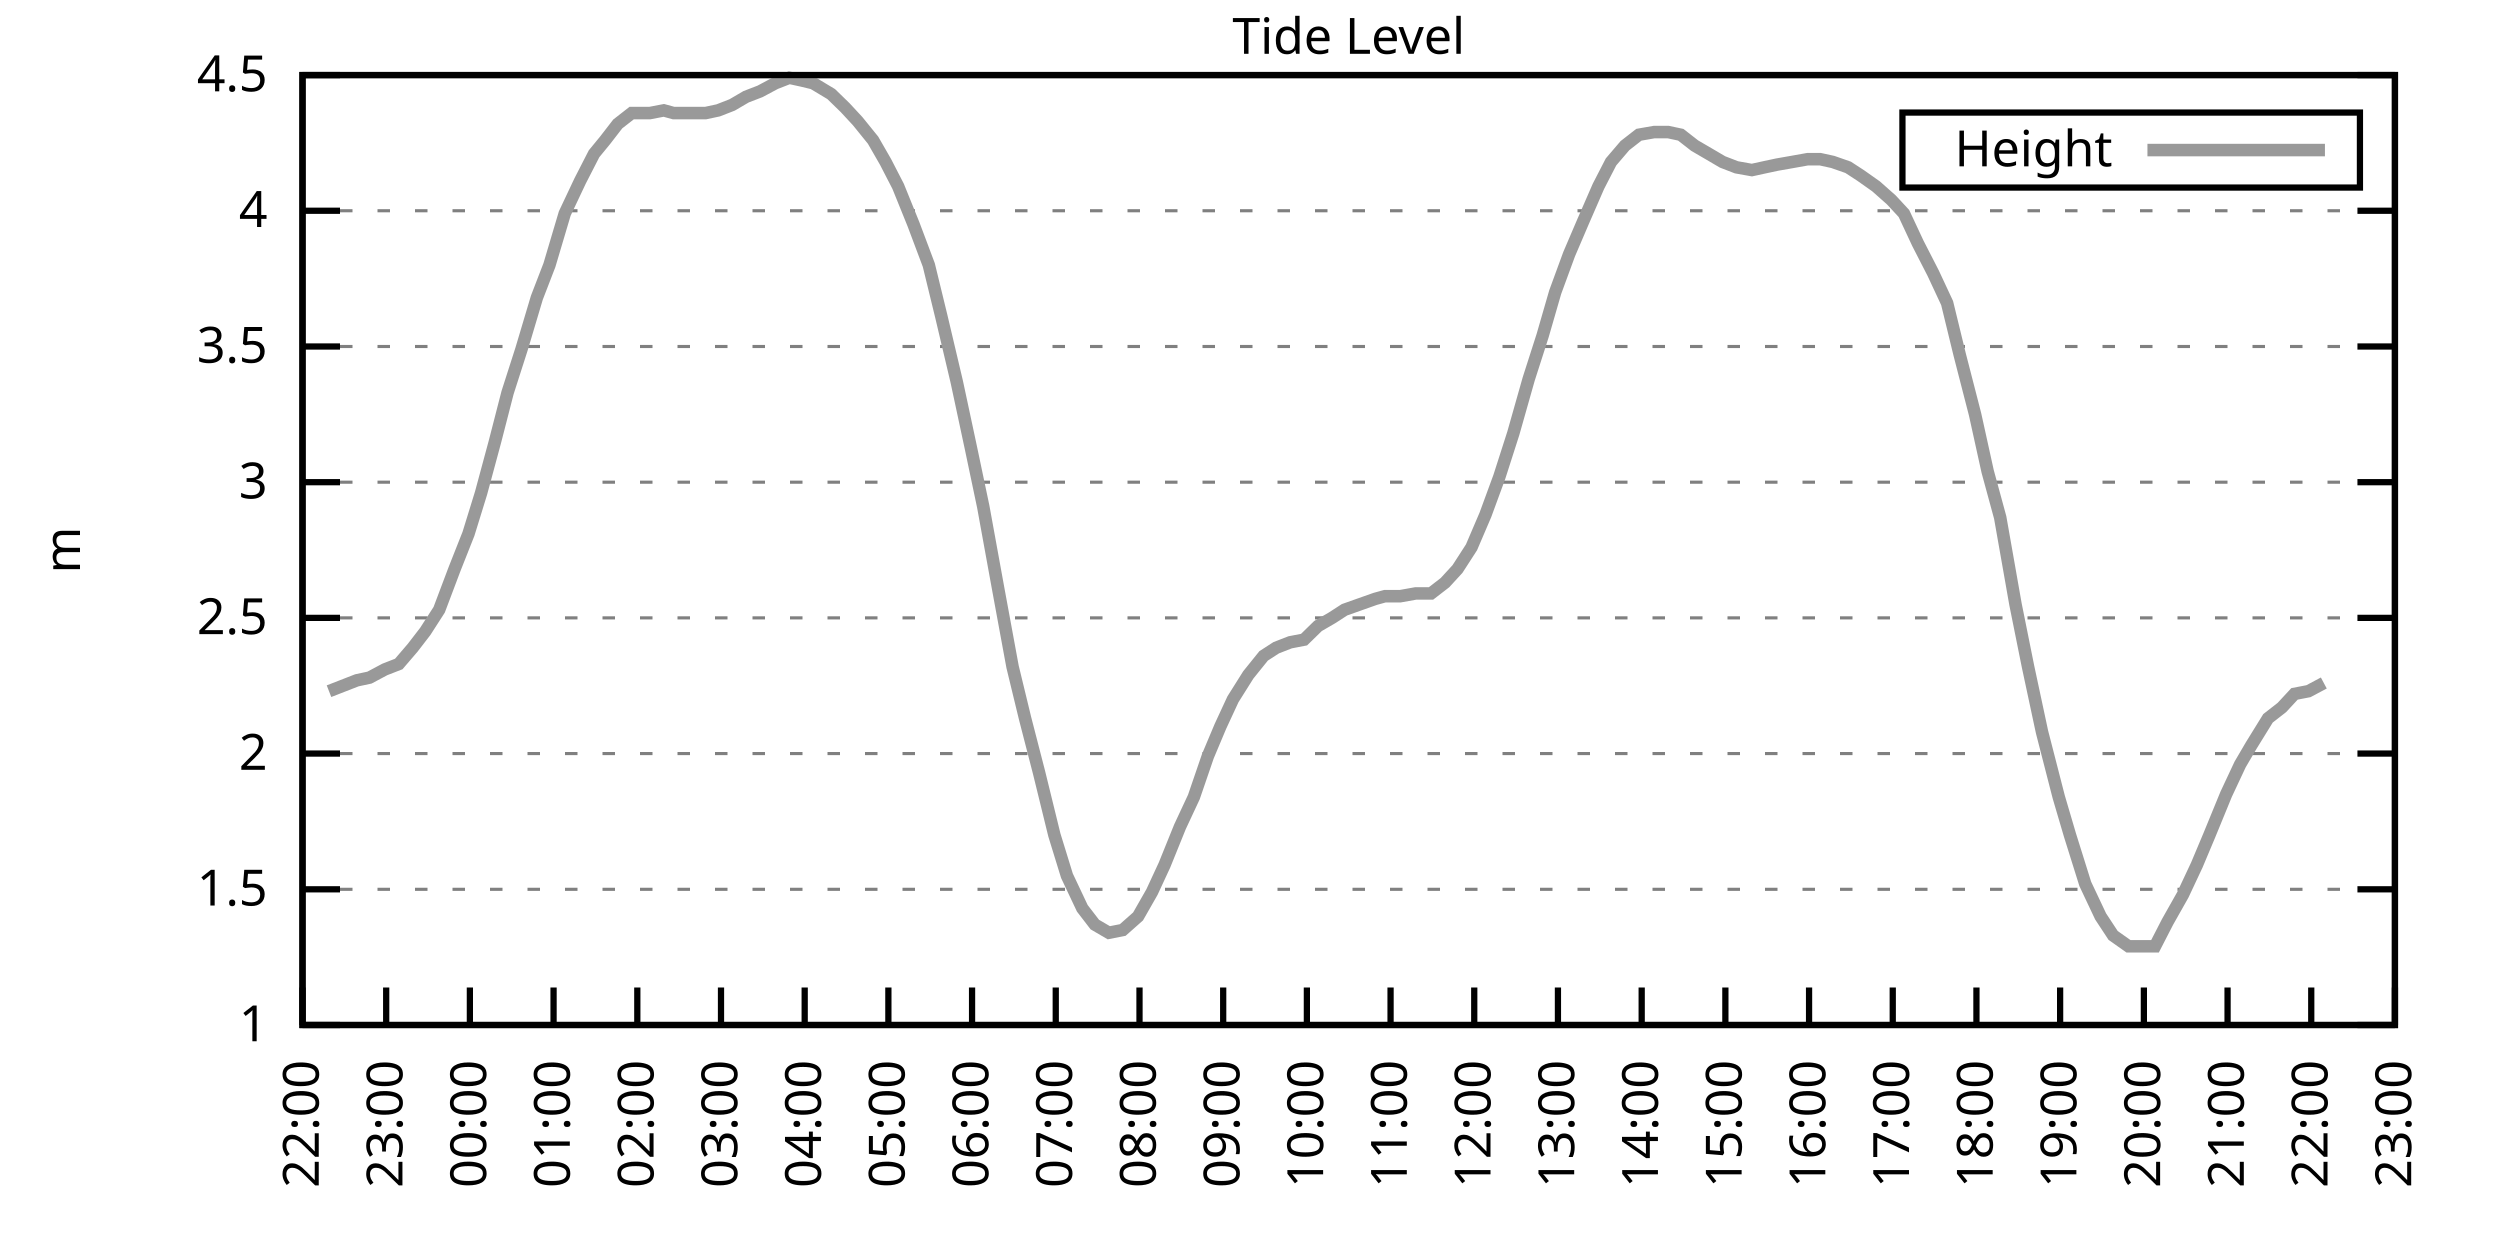
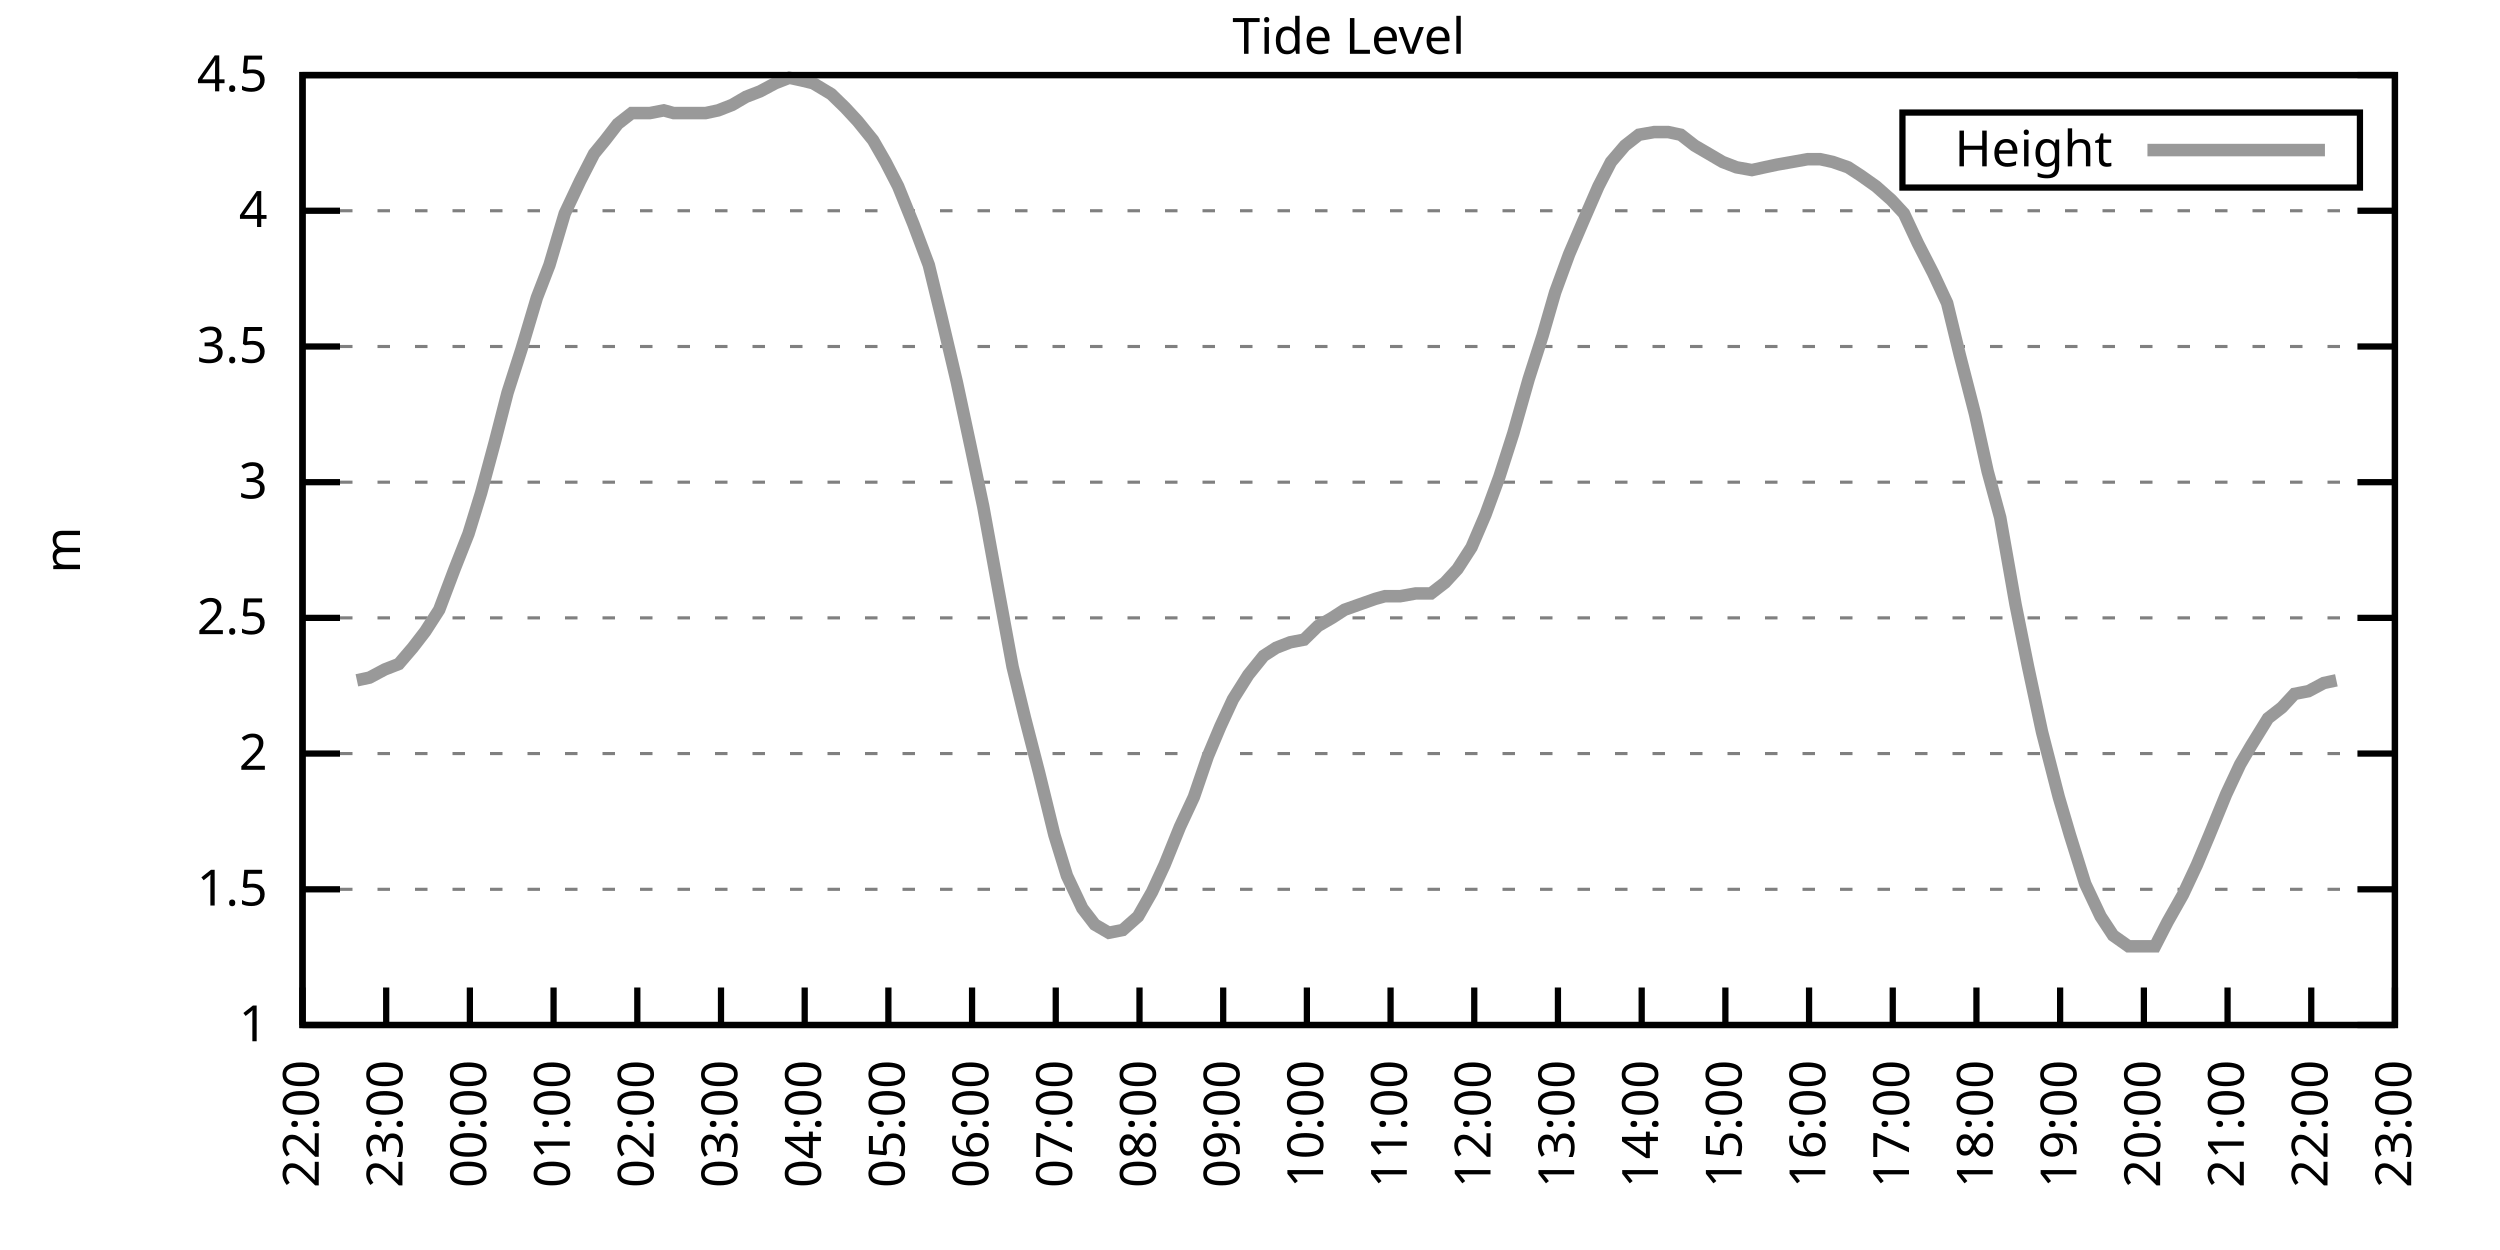
<svg xmlns="http://www.w3.org/2000/svg" xmlns:xlink="http://www.w3.org/1999/xlink" width="400" height="200" viewBox="0 0 400 200">
  <g id="gnuplot_canvas">
    <rect x="0" y="0" width="400" height="200" fill="none" />
    <defs>
      <circle id="gpDot" r="0.5" stroke-width="0.5" stroke="currentColor" />
      <path id="gpPt0" stroke-width="0.333" stroke="currentColor" d="M-1,0 h2 M0,-1 v2" />
      <path id="gpPt1" stroke-width="0.333" stroke="currentColor" d="M-1,-1 L1,1 M1,-1 L-1,1" />
      <path id="gpPt2" stroke-width="0.333" stroke="currentColor" d="M-1,0 L1,0 M0,-1 L0,1 M-1,-1 L1,1 M-1,1 L1,-1" />
      <rect id="gpPt3" stroke-width="0.333" stroke="currentColor" x="-1" y="-1" width="2" height="2" />
      <rect id="gpPt4" stroke-width="0.333" stroke="currentColor" fill="currentColor" x="-1" y="-1" width="2" height="2" />
      <circle id="gpPt5" stroke-width="0.333" stroke="currentColor" cx="0" cy="0" r="1" />
      <use xlink:href="#gpPt5" id="gpPt6" fill="currentColor" stroke="none" />
      <path id="gpPt7" stroke-width="0.333" stroke="currentColor" d="M0,-1.33 L-1.33,0.67 L1.33,0.67 z" />
      <use xlink:href="#gpPt7" id="gpPt8" fill="currentColor" stroke="none" />
      <use xlink:href="#gpPt7" id="gpPt9" stroke="currentColor" transform="rotate(180)" />
      <use xlink:href="#gpPt9" id="gpPt10" fill="currentColor" stroke="none" />
      <use xlink:href="#gpPt3" id="gpPt11" stroke="currentColor" transform="rotate(45)" />
      <use xlink:href="#gpPt11" id="gpPt12" fill="currentColor" stroke="none" />
      <path id="gpPt13" stroke-width="0.333" stroke="currentColor" d="M0,1.330 L1.265,0.411 L0.782,-1.067 L-0.782,-1.076 L-1.265,0.411 z" />
      <use xlink:href="#gpPt13" id="gpPt14" fill="currentColor" stroke="none" />
      <filter id="textbox" filterUnits="objectBoundingBox" x="0" y="0" height="1" width="1">
        <feFlood flood-color="white" flood-opacity="1" result="bgnd" />
        <feComposite in="SourceGraphic" in2="bgnd" operator="atop" />
      </filter>
      <filter id="greybox" filterUnits="objectBoundingBox" x="0" y="0" height="1" width="1">
        <feFlood flood-color="lightgrey" flood-opacity="1" result="grey" />
        <feComposite in="SourceGraphic" in2="grey" operator="atop" />
      </filter>
    </defs>
    <g fill="none" color="white" stroke="currentColor" stroke-width="1.00" stroke-linecap="butt" stroke-linejoin="miter">
</g>
    <g fill="none" color="black" stroke="currentColor" stroke-width="1.00" stroke-linecap="butt" stroke-linejoin="miter">
      <g stroke="none" shape-rendering="crispEdges">
        <polygon fill="rgb(255, 255, 255)" points="48.40,164.00 383.18,164.00 383.18,12.02 48.40,12.02 " />
      </g>
    </g>
    <g fill="none" color="black" stroke="currentColor" stroke-width="1.00" stroke-linecap="butt" stroke-linejoin="miter">
</g>
    <g fill="none" color="black" stroke="black" stroke-width="0.50" stroke-linecap="butt" stroke-linejoin="miter">
</g>
    <g fill="none" color="gray" stroke="currentColor" stroke-width="0.50" stroke-linecap="butt" stroke-linejoin="miter">
      <path stroke="gray" stroke-dasharray="2,4" class="gridline" d="M48.40,164.00 L383.19,164.00  " />
    </g>
    <g fill="none" color="gray" stroke="gray" stroke-width="1.00" stroke-linecap="butt" stroke-linejoin="miter">
</g>
    <g fill="none" color="black" stroke="currentColor" stroke-width="1.00" stroke-linecap="butt" stroke-linejoin="miter">
      <path stroke="black" d="M48.40,164.00 L54.40,164.00 M383.19,164.00 L377.19,164.00  " />
      <g transform="translate(42.80,166.60)" stroke="none" fill="black" font-family="Sans" font-size="8.00" text-anchor="end">
        <text>
          <tspan font-family="Sans"> 1</tspan>
        </text>
      </g>
    </g>
    <g fill="none" color="black" stroke="currentColor" stroke-width="1.00" stroke-linecap="butt" stroke-linejoin="miter">
</g>
    <g fill="none" color="black" stroke="black" stroke-width="0.50" stroke-linecap="butt" stroke-linejoin="miter">
</g>
    <g fill="none" color="gray" stroke="currentColor" stroke-width="0.50" stroke-linecap="butt" stroke-linejoin="miter">
      <path stroke="gray" stroke-dasharray="2,4" class="gridline" d="M48.40,142.29 L383.19,142.29  " />
    </g>
    <g fill="none" color="gray" stroke="gray" stroke-width="1.00" stroke-linecap="butt" stroke-linejoin="miter">
</g>
    <g fill="none" color="black" stroke="currentColor" stroke-width="1.00" stroke-linecap="butt" stroke-linejoin="miter">
      <path stroke="black" d="M48.40,142.29 L54.40,142.29 M383.19,142.29 L377.19,142.29  " />
      <g transform="translate(42.80,144.89)" stroke="none" fill="black" font-family="Sans" font-size="8.00" text-anchor="end">
        <text>
          <tspan font-family="Sans"> 1.5</tspan>
        </text>
      </g>
    </g>
    <g fill="none" color="black" stroke="currentColor" stroke-width="1.00" stroke-linecap="butt" stroke-linejoin="miter">
</g>
    <g fill="none" color="black" stroke="black" stroke-width="0.50" stroke-linecap="butt" stroke-linejoin="miter">
</g>
    <g fill="none" color="gray" stroke="currentColor" stroke-width="0.50" stroke-linecap="butt" stroke-linejoin="miter">
      <path stroke="gray" stroke-dasharray="2,4" class="gridline" d="M48.40,120.57 L383.19,120.57  " />
    </g>
    <g fill="none" color="gray" stroke="gray" stroke-width="1.00" stroke-linecap="butt" stroke-linejoin="miter">
</g>
    <g fill="none" color="black" stroke="currentColor" stroke-width="1.00" stroke-linecap="butt" stroke-linejoin="miter">
      <path stroke="black" d="M48.40,120.57 L54.40,120.57 M383.19,120.57 L377.19,120.57  " />
      <g transform="translate(42.80,123.17)" stroke="none" fill="black" font-family="Sans" font-size="8.00" text-anchor="end">
        <text>
          <tspan font-family="Sans"> 2</tspan>
        </text>
      </g>
    </g>
    <g fill="none" color="black" stroke="currentColor" stroke-width="1.00" stroke-linecap="butt" stroke-linejoin="miter">
</g>
    <g fill="none" color="black" stroke="black" stroke-width="0.50" stroke-linecap="butt" stroke-linejoin="miter">
</g>
    <g fill="none" color="gray" stroke="currentColor" stroke-width="0.50" stroke-linecap="butt" stroke-linejoin="miter">
      <path stroke="gray" stroke-dasharray="2,4" class="gridline" d="M48.40,98.86 L383.19,98.86  " />
    </g>
    <g fill="none" color="gray" stroke="gray" stroke-width="1.00" stroke-linecap="butt" stroke-linejoin="miter">
</g>
    <g fill="none" color="black" stroke="currentColor" stroke-width="1.00" stroke-linecap="butt" stroke-linejoin="miter">
      <path stroke="black" d="M48.40,98.86 L54.40,98.86 M383.19,98.86 L377.19,98.86  " />
      <g transform="translate(42.80,101.46)" stroke="none" fill="black" font-family="Sans" font-size="8.00" text-anchor="end">
        <text>
          <tspan font-family="Sans"> 2.5</tspan>
        </text>
      </g>
    </g>
    <g fill="none" color="black" stroke="currentColor" stroke-width="1.00" stroke-linecap="butt" stroke-linejoin="miter">
</g>
    <g fill="none" color="black" stroke="black" stroke-width="0.50" stroke-linecap="butt" stroke-linejoin="miter">
</g>
    <g fill="none" color="gray" stroke="currentColor" stroke-width="0.50" stroke-linecap="butt" stroke-linejoin="miter">
      <path stroke="gray" stroke-dasharray="2,4" class="gridline" d="M48.40,77.15 L383.19,77.15  " />
    </g>
    <g fill="none" color="gray" stroke="gray" stroke-width="1.00" stroke-linecap="butt" stroke-linejoin="miter">
</g>
    <g fill="none" color="black" stroke="currentColor" stroke-width="1.00" stroke-linecap="butt" stroke-linejoin="miter">
      <path stroke="black" d="M48.40,77.15 L54.40,77.15 M383.19,77.15 L377.19,77.15  " />
      <g transform="translate(42.80,79.75)" stroke="none" fill="black" font-family="Sans" font-size="8.00" text-anchor="end">
        <text>
          <tspan font-family="Sans"> 3</tspan>
        </text>
      </g>
    </g>
    <g fill="none" color="black" stroke="currentColor" stroke-width="1.00" stroke-linecap="butt" stroke-linejoin="miter">
</g>
    <g fill="none" color="black" stroke="black" stroke-width="0.50" stroke-linecap="butt" stroke-linejoin="miter">
</g>
    <g fill="none" color="gray" stroke="currentColor" stroke-width="0.50" stroke-linecap="butt" stroke-linejoin="miter">
      <path stroke="gray" stroke-dasharray="2,4" class="gridline" d="M48.40,55.44 L383.19,55.44  " />
    </g>
    <g fill="none" color="gray" stroke="gray" stroke-width="1.00" stroke-linecap="butt" stroke-linejoin="miter">
</g>
    <g fill="none" color="black" stroke="currentColor" stroke-width="1.00" stroke-linecap="butt" stroke-linejoin="miter">
      <path stroke="black" d="M48.40,55.44 L54.40,55.44 M383.19,55.44 L377.19,55.44  " />
      <g transform="translate(42.80,58.04)" stroke="none" fill="black" font-family="Sans" font-size="8.00" text-anchor="end">
        <text>
          <tspan font-family="Sans"> 3.5</tspan>
        </text>
      </g>
    </g>
    <g fill="none" color="black" stroke="currentColor" stroke-width="1.00" stroke-linecap="butt" stroke-linejoin="miter">
</g>
    <g fill="none" color="black" stroke="black" stroke-width="0.50" stroke-linecap="butt" stroke-linejoin="miter">
</g>
    <g fill="none" color="gray" stroke="currentColor" stroke-width="0.50" stroke-linecap="butt" stroke-linejoin="miter">
      <path stroke="gray" stroke-dasharray="2,4" class="gridline" d="M48.40,33.72 L383.19,33.72  " />
    </g>
    <g fill="none" color="gray" stroke="gray" stroke-width="1.00" stroke-linecap="butt" stroke-linejoin="miter">
</g>
    <g fill="none" color="black" stroke="currentColor" stroke-width="1.00" stroke-linecap="butt" stroke-linejoin="miter">
      <path stroke="black" d="M48.40,33.72 L54.40,33.72 M383.19,33.72 L377.19,33.72  " />
      <g transform="translate(42.80,36.32)" stroke="none" fill="black" font-family="Sans" font-size="8.00" text-anchor="end">
        <text>
          <tspan font-family="Sans"> 4</tspan>
        </text>
      </g>
    </g>
    <g fill="none" color="black" stroke="currentColor" stroke-width="1.00" stroke-linecap="butt" stroke-linejoin="miter">
</g>
    <g fill="none" color="black" stroke="black" stroke-width="0.50" stroke-linecap="butt" stroke-linejoin="miter">
</g>
    <g fill="none" color="gray" stroke="currentColor" stroke-width="0.50" stroke-linecap="butt" stroke-linejoin="miter">
      <path stroke="gray" stroke-dasharray="2,4" class="gridline" d="M48.40,12.01 L383.19,12.01  " />
    </g>
    <g fill="none" color="gray" stroke="gray" stroke-width="1.00" stroke-linecap="butt" stroke-linejoin="miter">
</g>
    <g fill="none" color="black" stroke="currentColor" stroke-width="1.00" stroke-linecap="butt" stroke-linejoin="miter">
      <path stroke="black" d="M48.40,12.01 L54.40,12.01 M383.19,12.01 L377.19,12.01  " />
      <g transform="translate(42.80,14.61)" stroke="none" fill="black" font-family="Sans" font-size="8.00" text-anchor="end">
        <text>
          <tspan font-family="Sans"> 4.5</tspan>
        </text>
      </g>
    </g>
    <g fill="none" color="black" stroke="currentColor" stroke-width="1.00" stroke-linecap="butt" stroke-linejoin="miter">
      <path stroke="black" d="M48.40,164.00 L48.40,158.00  " />
      <g transform="translate(51.00,169.60) rotate(270.00)" stroke="none" fill="black" font-family="Sans" font-size="8.00" text-anchor="end">
        <text>
          <tspan font-family="Sans">22:00</tspan>
        </text>
      </g>
    </g>
    <g fill="none" color="black" stroke="currentColor" stroke-width="1.00" stroke-linecap="butt" stroke-linejoin="miter">
      <path stroke="black" d="M61.79,164.00 L61.79,158.00  " />
      <g transform="translate(64.39,169.60) rotate(270.00)" stroke="none" fill="black" font-family="Sans" font-size="8.00" text-anchor="end">
        <text>
          <tspan font-family="Sans">23:00</tspan>
        </text>
      </g>
    </g>
    <g fill="none" color="black" stroke="currentColor" stroke-width="1.00" stroke-linecap="butt" stroke-linejoin="miter">
      <path stroke="black" d="M75.18,164.00 L75.18,158.00  " />
      <g transform="translate(77.78,169.60) rotate(270.00)" stroke="none" fill="black" font-family="Sans" font-size="8.00" text-anchor="end">
        <text>
          <tspan font-family="Sans">00:00</tspan>
        </text>
      </g>
    </g>
    <g fill="none" color="black" stroke="currentColor" stroke-width="1.00" stroke-linecap="butt" stroke-linejoin="miter">
      <path stroke="black" d="M88.57,164.00 L88.57,158.00  " />
      <g transform="translate(91.17,169.60) rotate(270.00)" stroke="none" fill="black" font-family="Sans" font-size="8.00" text-anchor="end">
        <text>
          <tspan font-family="Sans">01:00</tspan>
        </text>
      </g>
    </g>
    <g fill="none" color="black" stroke="currentColor" stroke-width="1.00" stroke-linecap="butt" stroke-linejoin="miter">
      <path stroke="black" d="M101.97,164.00 L101.97,158.00  " />
      <g transform="translate(104.57,169.60) rotate(270.00)" stroke="none" fill="black" font-family="Sans" font-size="8.00" text-anchor="end">
        <text>
          <tspan font-family="Sans">02:00</tspan>
        </text>
      </g>
    </g>
    <g fill="none" color="black" stroke="currentColor" stroke-width="1.00" stroke-linecap="butt" stroke-linejoin="miter">
      <path stroke="black" d="M115.36,164.00 L115.36,158.00  " />
      <g transform="translate(117.96,169.60) rotate(270.00)" stroke="none" fill="black" font-family="Sans" font-size="8.00" text-anchor="end">
        <text>
          <tspan font-family="Sans">03:00</tspan>
        </text>
      </g>
    </g>
    <g fill="none" color="black" stroke="currentColor" stroke-width="1.00" stroke-linecap="butt" stroke-linejoin="miter">
      <path stroke="black" d="M128.75,164.00 L128.75,158.00  " />
      <g transform="translate(131.35,169.60) rotate(270.00)" stroke="none" fill="black" font-family="Sans" font-size="8.00" text-anchor="end">
        <text>
          <tspan font-family="Sans">04:00</tspan>
        </text>
      </g>
    </g>
    <g fill="none" color="black" stroke="currentColor" stroke-width="1.00" stroke-linecap="butt" stroke-linejoin="miter">
      <path stroke="black" d="M142.14,164.00 L142.14,158.00  " />
      <g transform="translate(144.74,169.60) rotate(270.00)" stroke="none" fill="black" font-family="Sans" font-size="8.00" text-anchor="end">
        <text>
          <tspan font-family="Sans">05:00</tspan>
        </text>
      </g>
    </g>
    <g fill="none" color="black" stroke="currentColor" stroke-width="1.00" stroke-linecap="butt" stroke-linejoin="miter">
      <path stroke="black" d="M155.53,164.00 L155.53,158.00  " />
      <g transform="translate(158.13,169.60) rotate(270.00)" stroke="none" fill="black" font-family="Sans" font-size="8.00" text-anchor="end">
        <text>
          <tspan font-family="Sans">06:00</tspan>
        </text>
      </g>
    </g>
    <g fill="none" color="black" stroke="currentColor" stroke-width="1.00" stroke-linecap="butt" stroke-linejoin="miter">
      <path stroke="black" d="M168.92,164.00 L168.92,158.00  " />
      <g transform="translate(171.52,169.60) rotate(270.00)" stroke="none" fill="black" font-family="Sans" font-size="8.00" text-anchor="end">
        <text>
          <tspan font-family="Sans">07:00</tspan>
        </text>
      </g>
    </g>
    <g fill="none" color="black" stroke="currentColor" stroke-width="1.00" stroke-linecap="butt" stroke-linejoin="miter">
      <path stroke="black" d="M182.32,164.00 L182.32,158.00  " />
      <g transform="translate(184.92,169.60) rotate(270.00)" stroke="none" fill="black" font-family="Sans" font-size="8.00" text-anchor="end">
        <text>
          <tspan font-family="Sans">08:00</tspan>
        </text>
      </g>
    </g>
    <g fill="none" color="black" stroke="currentColor" stroke-width="1.00" stroke-linecap="butt" stroke-linejoin="miter">
      <path stroke="black" d="M195.71,164.00 L195.71,158.00  " />
      <g transform="translate(198.31,169.60) rotate(270.00)" stroke="none" fill="black" font-family="Sans" font-size="8.00" text-anchor="end">
        <text>
          <tspan font-family="Sans">09:00</tspan>
        </text>
      </g>
    </g>
    <g fill="none" color="black" stroke="currentColor" stroke-width="1.00" stroke-linecap="butt" stroke-linejoin="miter">
      <path stroke="black" d="M209.10,164.00 L209.10,158.00  " />
      <g transform="translate(211.70,169.60) rotate(270.00)" stroke="none" fill="black" font-family="Sans" font-size="8.00" text-anchor="end">
        <text>
          <tspan font-family="Sans">10:00</tspan>
        </text>
      </g>
    </g>
    <g fill="none" color="black" stroke="currentColor" stroke-width="1.00" stroke-linecap="butt" stroke-linejoin="miter">
      <path stroke="black" d="M222.49,164.00 L222.49,158.00  " />
      <g transform="translate(225.09,169.60) rotate(270.00)" stroke="none" fill="black" font-family="Sans" font-size="8.00" text-anchor="end">
        <text>
          <tspan font-family="Sans">11:00</tspan>
        </text>
      </g>
    </g>
    <g fill="none" color="black" stroke="currentColor" stroke-width="1.00" stroke-linecap="butt" stroke-linejoin="miter">
      <path stroke="black" d="M235.88,164.00 L235.88,158.00  " />
      <g transform="translate(238.48,169.60) rotate(270.00)" stroke="none" fill="black" font-family="Sans" font-size="8.00" text-anchor="end">
        <text>
          <tspan font-family="Sans">12:00</tspan>
        </text>
      </g>
    </g>
    <g fill="none" color="black" stroke="currentColor" stroke-width="1.00" stroke-linecap="butt" stroke-linejoin="miter">
      <path stroke="black" d="M249.27,164.00 L249.27,158.00  " />
      <g transform="translate(251.87,169.60) rotate(270.00)" stroke="none" fill="black" font-family="Sans" font-size="8.00" text-anchor="end">
        <text>
          <tspan font-family="Sans">13:00</tspan>
        </text>
      </g>
    </g>
    <g fill="none" color="black" stroke="currentColor" stroke-width="1.00" stroke-linecap="butt" stroke-linejoin="miter">
      <path stroke="black" d="M262.67,164.00 L262.67,158.00  " />
      <g transform="translate(265.27,169.60) rotate(270.00)" stroke="none" fill="black" font-family="Sans" font-size="8.00" text-anchor="end">
        <text>
          <tspan font-family="Sans">14:00</tspan>
        </text>
      </g>
    </g>
    <g fill="none" color="black" stroke="currentColor" stroke-width="1.00" stroke-linecap="butt" stroke-linejoin="miter">
      <path stroke="black" d="M276.06,164.00 L276.06,158.00  " />
      <g transform="translate(278.66,169.60) rotate(270.00)" stroke="none" fill="black" font-family="Sans" font-size="8.00" text-anchor="end">
        <text>
          <tspan font-family="Sans">15:00</tspan>
        </text>
      </g>
    </g>
    <g fill="none" color="black" stroke="currentColor" stroke-width="1.00" stroke-linecap="butt" stroke-linejoin="miter">
      <path stroke="black" d="M289.45,164.00 L289.45,158.00  " />
      <g transform="translate(292.05,169.60) rotate(270.00)" stroke="none" fill="black" font-family="Sans" font-size="8.00" text-anchor="end">
        <text>
          <tspan font-family="Sans">16:00</tspan>
        </text>
      </g>
    </g>
    <g fill="none" color="black" stroke="currentColor" stroke-width="1.00" stroke-linecap="butt" stroke-linejoin="miter">
      <path stroke="black" d="M302.84,164.00 L302.84,158.00  " />
      <g transform="translate(305.44,169.60) rotate(270.00)" stroke="none" fill="black" font-family="Sans" font-size="8.00" text-anchor="end">
        <text>
          <tspan font-family="Sans">17:00</tspan>
        </text>
      </g>
    </g>
    <g fill="none" color="black" stroke="currentColor" stroke-width="1.00" stroke-linecap="butt" stroke-linejoin="miter">
      <path stroke="black" d="M316.23,164.00 L316.23,158.00  " />
      <g transform="translate(318.83,169.60) rotate(270.00)" stroke="none" fill="black" font-family="Sans" font-size="8.00" text-anchor="end">
        <text>
          <tspan font-family="Sans">18:00</tspan>
        </text>
      </g>
    </g>
    <g fill="none" color="black" stroke="currentColor" stroke-width="1.00" stroke-linecap="butt" stroke-linejoin="miter">
      <path stroke="black" d="M329.62,164.00 L329.62,158.00  " />
      <g transform="translate(332.22,169.60) rotate(270.00)" stroke="none" fill="black" font-family="Sans" font-size="8.00" text-anchor="end">
        <text>
          <tspan font-family="Sans">19:00</tspan>
        </text>
      </g>
    </g>
    <g fill="none" color="black" stroke="currentColor" stroke-width="1.00" stroke-linecap="butt" stroke-linejoin="miter">
      <path stroke="black" d="M343.02,164.00 L343.02,158.00  " />
      <g transform="translate(345.62,169.60) rotate(270.00)" stroke="none" fill="black" font-family="Sans" font-size="8.00" text-anchor="end">
        <text>
          <tspan font-family="Sans">20:00</tspan>
        </text>
      </g>
    </g>
    <g fill="none" color="black" stroke="currentColor" stroke-width="1.00" stroke-linecap="butt" stroke-linejoin="miter">
      <path stroke="black" d="M356.41,164.00 L356.41,158.00  " />
      <g transform="translate(359.01,169.60) rotate(270.00)" stroke="none" fill="black" font-family="Sans" font-size="8.00" text-anchor="end">
        <text>
          <tspan font-family="Sans">21:00</tspan>
        </text>
      </g>
    </g>
    <g fill="none" color="black" stroke="currentColor" stroke-width="1.00" stroke-linecap="butt" stroke-linejoin="miter">
      <path stroke="black" d="M369.80,164.00 L369.80,158.00  " />
      <g transform="translate(372.40,169.60) rotate(270.00)" stroke="none" fill="black" font-family="Sans" font-size="8.00" text-anchor="end">
        <text>
          <tspan font-family="Sans">22:00</tspan>
        </text>
      </g>
    </g>
    <g fill="none" color="black" stroke="currentColor" stroke-width="1.00" stroke-linecap="butt" stroke-linejoin="miter">
      <path stroke="black" d="M383.19,164.00 L383.19,158.00  " />
      <g transform="translate(385.79,169.60) rotate(270.00)" stroke="none" fill="black" font-family="Sans" font-size="8.00" text-anchor="end">
        <text>
          <tspan font-family="Sans">23:00</tspan>
        </text>
      </g>
    </g>
    <g fill="none" color="black" stroke="currentColor" stroke-width="1.00" stroke-linecap="butt" stroke-linejoin="miter">
</g>
    <g fill="none" color="black" stroke="currentColor" stroke-width="1.00" stroke-linecap="butt" stroke-linejoin="miter">
      <path stroke="black" d="M48.40,12.01 L48.40,164.00 L383.19,164.00 L383.19,12.01 L48.40,12.01 Z  " />
    </g>
    <g fill="none" color="black" stroke="currentColor" stroke-width="1.00" stroke-linecap="butt" stroke-linejoin="miter">
</g>
    <g fill="none" color="black" stroke="currentColor" stroke-width="1.00" stroke-linecap="butt" stroke-linejoin="miter">
      <path stroke="black" d="M304.39,30.01 L304.39,18.01 L377.59,18.01 L377.59,30.01 L304.39,30.01 Z  " />
    </g>
    <g id="Tide_level_plot_1">
      <g fill="none" color="white" stroke="black" stroke-width="2.00" stroke-linecap="butt" stroke-linejoin="miter">
</g>
      <g fill="none" color="black" stroke="currentColor" stroke-width="2.00" stroke-linecap="butt" stroke-linejoin="miter">
        <g transform="translate(337.99,26.61)" stroke="none" fill="black" font-family="Sans" font-size="8.00" text-anchor="end">
          <text>
            <tspan font-family="Sans">Height</tspan>
          </text>
        </g>
      </g>
      <g fill="none" color="black" stroke="currentColor" stroke-width="2.00" stroke-linecap="butt" stroke-linejoin="miter">
-         <path stroke="rgb(153, 153, 153)" d="M343.59,24.01 L371.99,24.01 M52.64,110.59 L54.87,109.72 L57.10,108.85 L59.11,108.42 L61.57,107.11 L63.80,106.24   L66.03,103.64 L68.04,101.03 L70.27,97.56 L72.73,91.04 L74.96,85.40 L76.97,78.89 L79.20,70.63 L81.21,62.82   L83.44,55.87 L85.90,47.62 L87.91,42.41 L90.36,34.16 L92.82,28.95 L95.05,24.60 L96.83,22.43 L98.84,19.83   L101.07,18.09 L103.98,18.09 L106.21,17.66 L107.77,18.09 L110.22,18.09 L112.90,18.09 L114.91,17.66 L117.14,16.79   L119.38,15.48 L121.61,14.62 L124.06,13.31 L126.29,12.44 L128.30,12.88 L130.09,13.31 L132.99,15.05 L135.22,17.22   L137.23,19.39 L139.69,22.43 L141.69,25.91 L143.70,29.81 L146.16,35.89 L148.61,42.41 L150.62,50.66 L153.08,61.08   L155.31,71.50 L157.32,81.06 L159.77,94.52 L162.01,106.68 L164.01,114.93 L166.25,123.61 L168.70,133.60 L170.71,140.12   L173.17,145.33 L175.17,147.93 L177.41,149.24 L179.64,148.80 L182.09,146.63 L184.32,142.72 L186.33,138.38 L188.79,132.30   L191.02,127.52 L193.25,121.01 L195.26,116.23 L197.27,111.89 L199.73,107.98 L202.18,104.94 L204.19,103.64 L206.42,102.77   L208.65,102.34 L210.88,100.16 L213.12,98.86 L215.13,97.56 L217.58,96.69 L220.04,95.82 L221.60,95.39 L224.05,95.39   L226.51,94.95 L228.96,94.95 L231.20,93.22 L233.20,91.04 L235.44,87.57 L237.67,82.36 L239.90,76.28 L242.13,69.33   L244.59,60.65 L246.82,53.70 L248.83,46.75 L251.06,40.67 L253.29,35.46 L255.75,29.81 L257.76,25.91 L259.99,23.30   L262.22,21.56 L264.67,21.13 L266.91,21.13 L268.92,21.56 L271.15,23.30 L273.38,24.60 L275.61,25.91 L277.84,26.77   L280.30,27.21 L282.31,26.77 L284.32,26.34 L286.77,25.91 L289.23,25.47 L291.23,25.47 L293.24,25.91 L295.70,26.77   L297.71,28.08 L300.16,29.81 L302.62,31.99 L304.63,34.16 L306.86,38.93 L309.31,43.71 L311.54,48.49 L313.55,56.74   L316.01,66.29 L318.02,75.41 L320.03,82.79 L322.48,96.69 L324.49,106.68 L326.72,117.10 L329.40,127.52 L331.19,133.60   L333.64,141.42 L336.10,146.63 L338.10,149.67 L340.56,151.41 L342.57,151.41 L344.80,151.41 L346.81,147.50 L349.26,143.16   L351.50,138.38 L353.51,133.60 L356.18,127.09 L358.42,122.31 L360.20,119.27 L362.88,114.93 L365.11,113.19 L367.12,111.02   L369.35,110.59 L371.81,109.28  " />
+         <path stroke="rgb(153, 153, 153)" d="M343.59,24.01 L371.99,24.01 M57.10,108.85 L59.11,108.42 L61.57,107.11 L63.80,106.24 L66.03,103.64 L68.04,101.03   L70.27,97.56 L72.73,91.04 L74.96,85.40 L76.97,78.89 L79.20,70.63 L81.21,62.82 L83.44,55.87 L85.90,47.62   L87.91,42.41 L90.36,34.16 L92.82,28.95 L95.05,24.60 L96.83,22.43 L98.84,19.83 L101.07,18.09 L103.98,18.09   L106.21,17.66 L107.77,18.09 L110.22,18.09 L112.90,18.09 L114.91,17.66 L117.14,16.79 L119.38,15.48 L121.61,14.62   L124.06,13.31 L126.29,12.44 L128.30,12.88 L130.09,13.31 L132.99,15.05 L135.22,17.22 L137.23,19.39 L139.69,22.43   L141.69,25.91 L143.70,29.81 L146.16,35.89 L148.61,42.41 L150.62,50.66 L153.08,61.08 L155.31,71.50 L157.32,81.06   L159.77,94.52 L162.01,106.68 L164.01,114.93 L166.25,123.61 L168.70,133.60 L170.71,140.12 L173.17,145.33 L175.17,147.93   L177.41,149.24 L179.64,148.80 L182.09,146.63 L184.32,142.72 L186.33,138.38 L188.79,132.30 L191.02,127.52 L193.25,121.01   L195.26,116.23 L197.27,111.89 L199.73,107.98 L202.18,104.94 L204.19,103.64 L206.42,102.77 L208.65,102.34 L210.88,100.16   L213.12,98.86 L215.13,97.56 L217.58,96.69 L220.04,95.82 L221.60,95.39 L224.05,95.39 L226.51,94.95 L228.96,94.95   L231.20,93.22 L233.20,91.04 L235.44,87.57 L237.67,82.36 L239.90,76.28 L242.13,69.33 L244.59,60.65 L246.82,53.70   L248.83,46.75 L251.06,40.67 L253.29,35.46 L255.75,29.81 L257.76,25.91 L259.99,23.30 L262.22,21.56 L264.67,21.13   L266.91,21.13 L268.92,21.56 L271.15,23.30 L273.38,24.60 L275.61,25.91 L277.84,26.77 L280.30,27.21 L282.31,26.77   L284.32,26.34 L286.77,25.91 L289.23,25.47 L291.23,25.47 L293.24,25.91 L295.70,26.77 L297.71,28.08 L300.16,29.81   L302.62,31.99 L304.63,34.16 L306.86,38.93 L309.31,43.71 L311.54,48.49 L313.55,56.74 L316.01,66.29 L318.02,75.41   L320.03,82.79 L322.48,96.69 L324.49,106.68 L326.72,117.10 L329.40,127.52 L331.19,133.60 L333.64,141.42 L336.10,146.63   L338.10,149.67 L340.56,151.41 L342.57,151.41 L344.80,151.41 L346.81,147.50 L349.26,143.16 L351.50,138.38 L353.51,133.60   L356.18,127.09 L358.42,122.31 L360.20,119.27 L362.88,114.93 L365.11,113.19 L367.12,111.02 L369.35,110.59 L371.81,109.28   L373.82,108.85  " />
      </g>
    </g>
    <g fill="none" color="black" stroke="currentColor" stroke-width="2.00" stroke-linecap="butt" stroke-linejoin="miter">
</g>
    <g fill="none" color="black" stroke="black" stroke-width="1.00" stroke-linecap="butt" stroke-linejoin="miter">
</g>
    <g fill="none" color="black" stroke="currentColor" stroke-width="1.00" stroke-linecap="butt" stroke-linejoin="miter">
      <path stroke="black" d="M48.40,12.01 L48.40,164.00 L383.19,164.00 L383.19,12.01 L48.40,12.01 Z  " />
      <g transform="translate(12.80,88.01) rotate(270.00)" stroke="none" fill="black" font-family="Sans" font-size="8.00" text-anchor="middle">
        <text>
          <tspan font-family="Sans">m</tspan>
        </text>
      </g>
    </g>
    <g fill="none" color="black" stroke="currentColor" stroke-width="1.00" stroke-linecap="butt" stroke-linejoin="miter">
</g>
    <g fill="none" color="black" stroke="currentColor" stroke-width="1.00" stroke-linecap="butt" stroke-linejoin="miter">
      <g transform="translate(215.79,8.61)" stroke="none" fill="black" font-family="Sans" font-size="8.00" text-anchor="middle">
        <text>
          <tspan font-family="Sans">Tide Level</tspan>
        </text>
      </g>
    </g>
    <g fill="none" color="black" stroke="currentColor" stroke-width="1.00" stroke-linecap="butt" stroke-linejoin="miter">
</g>
  </g>
</svg>
